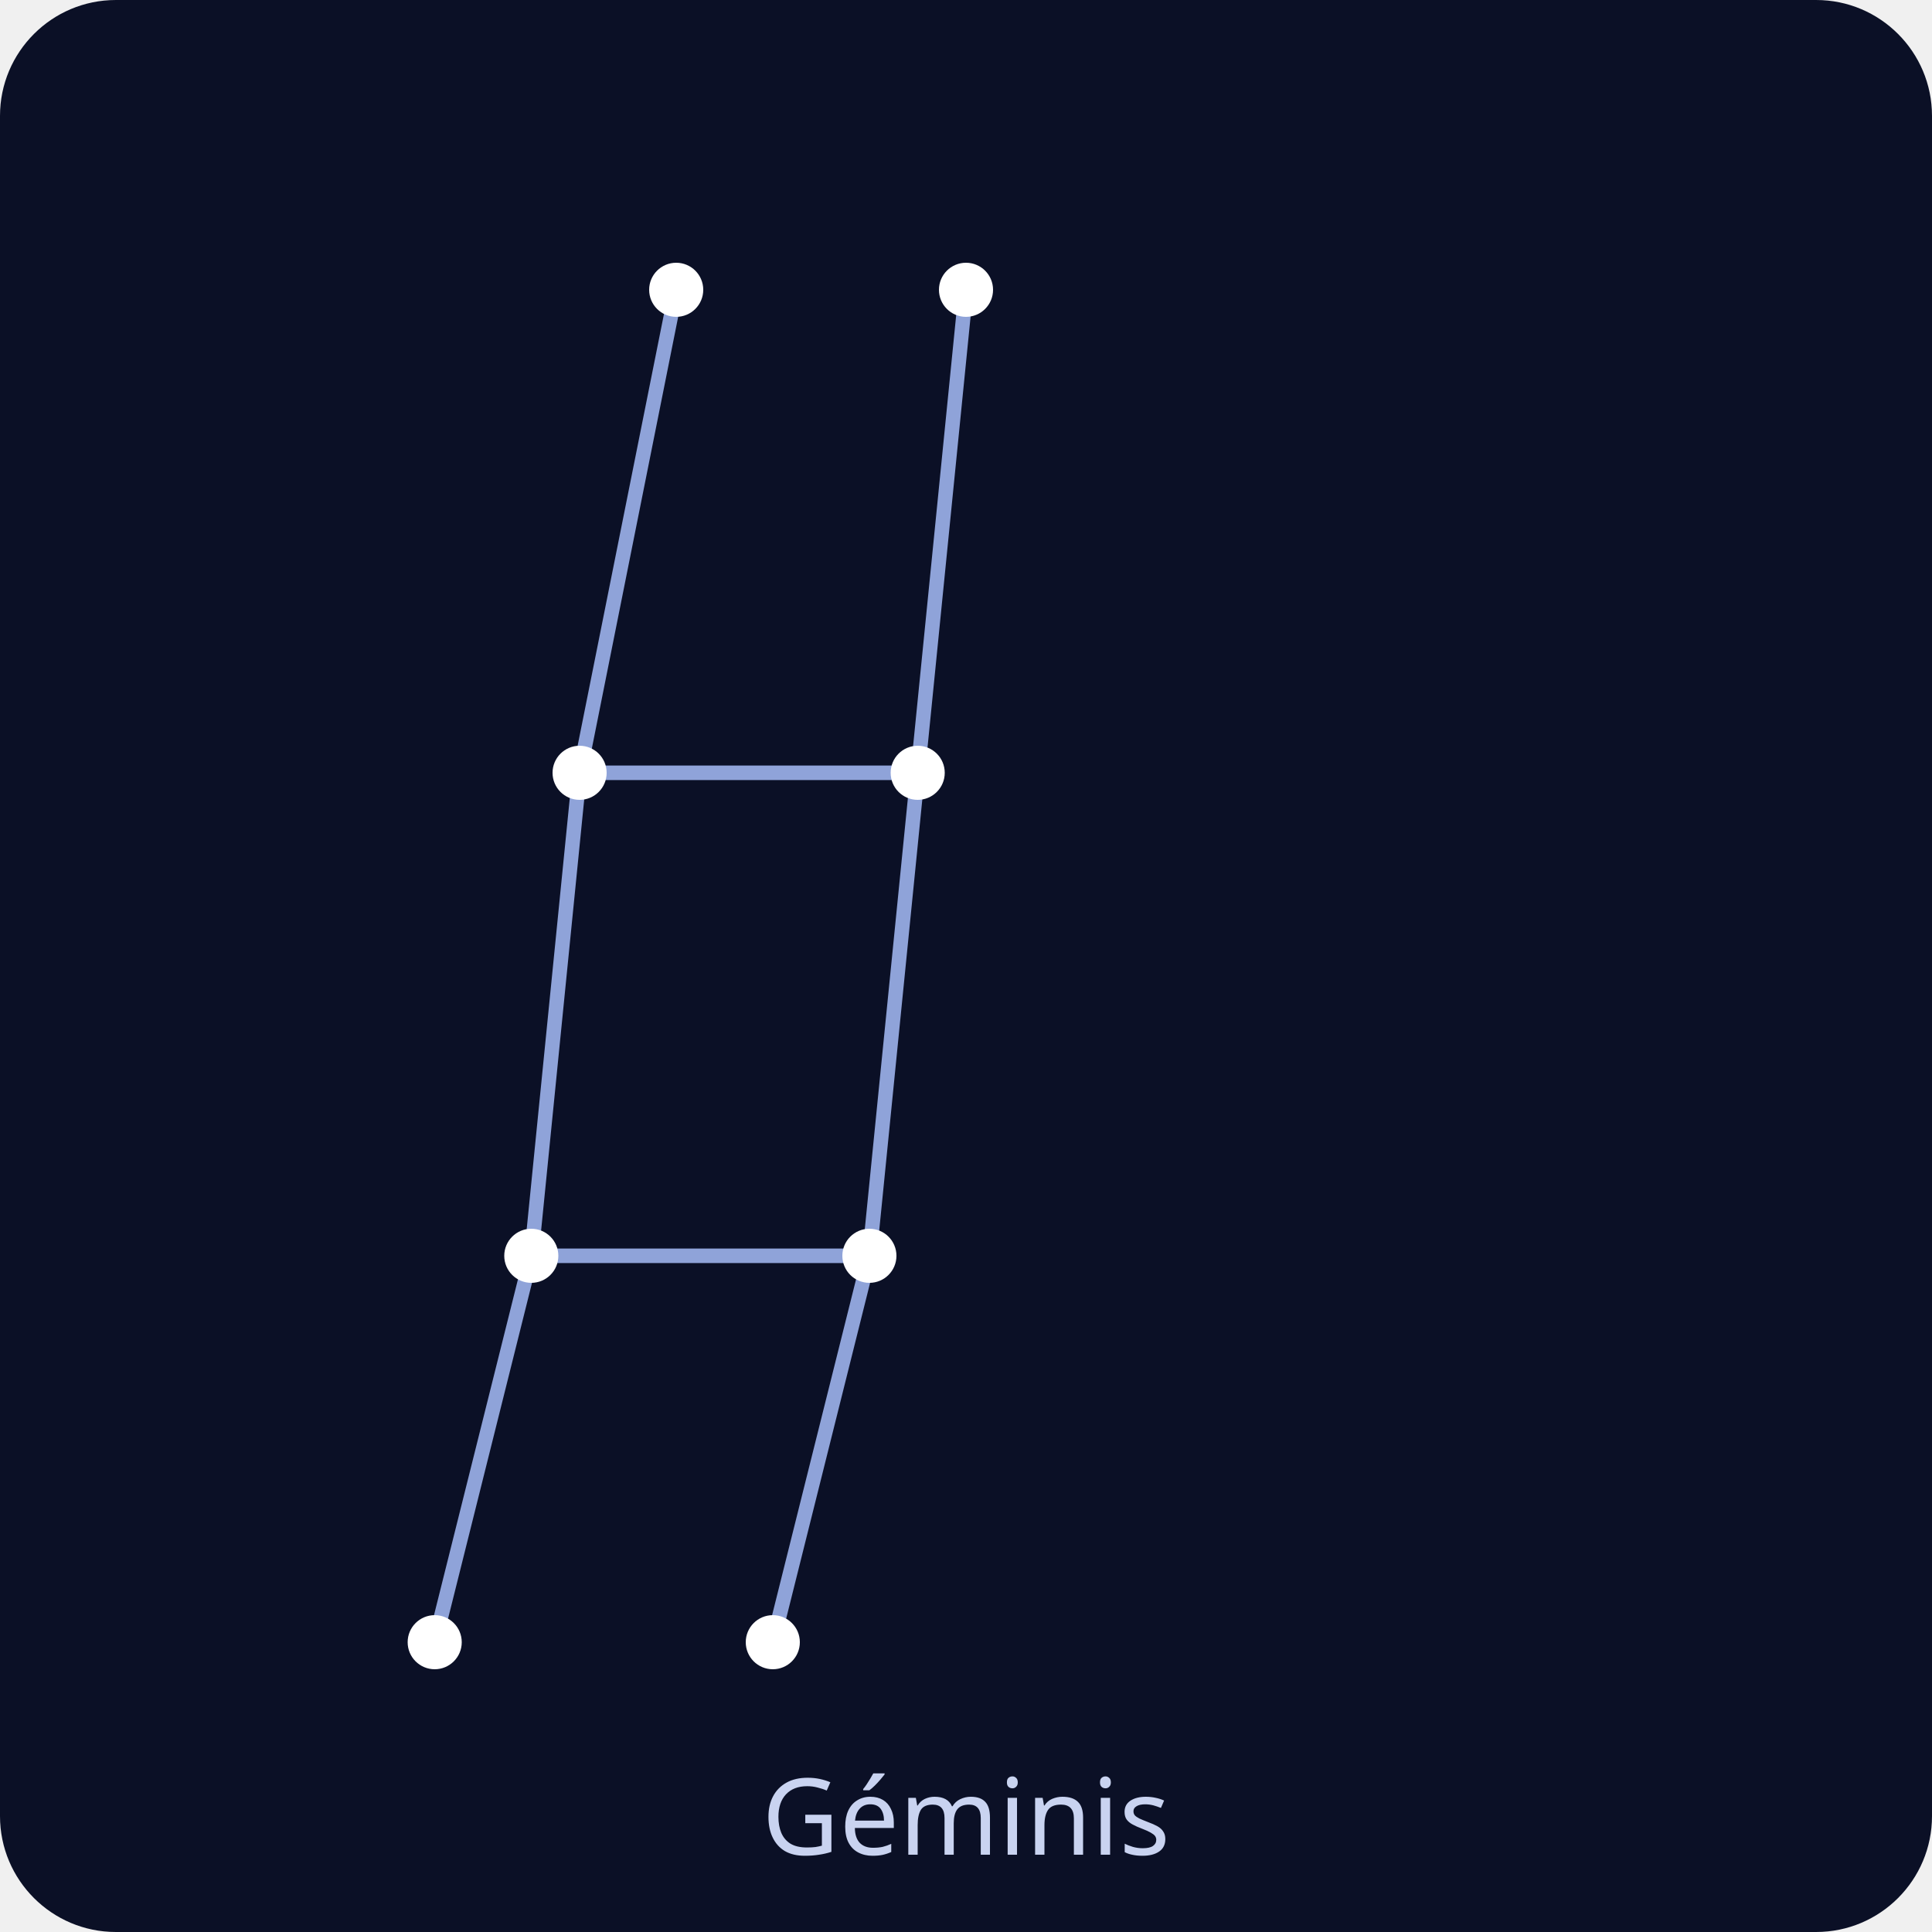
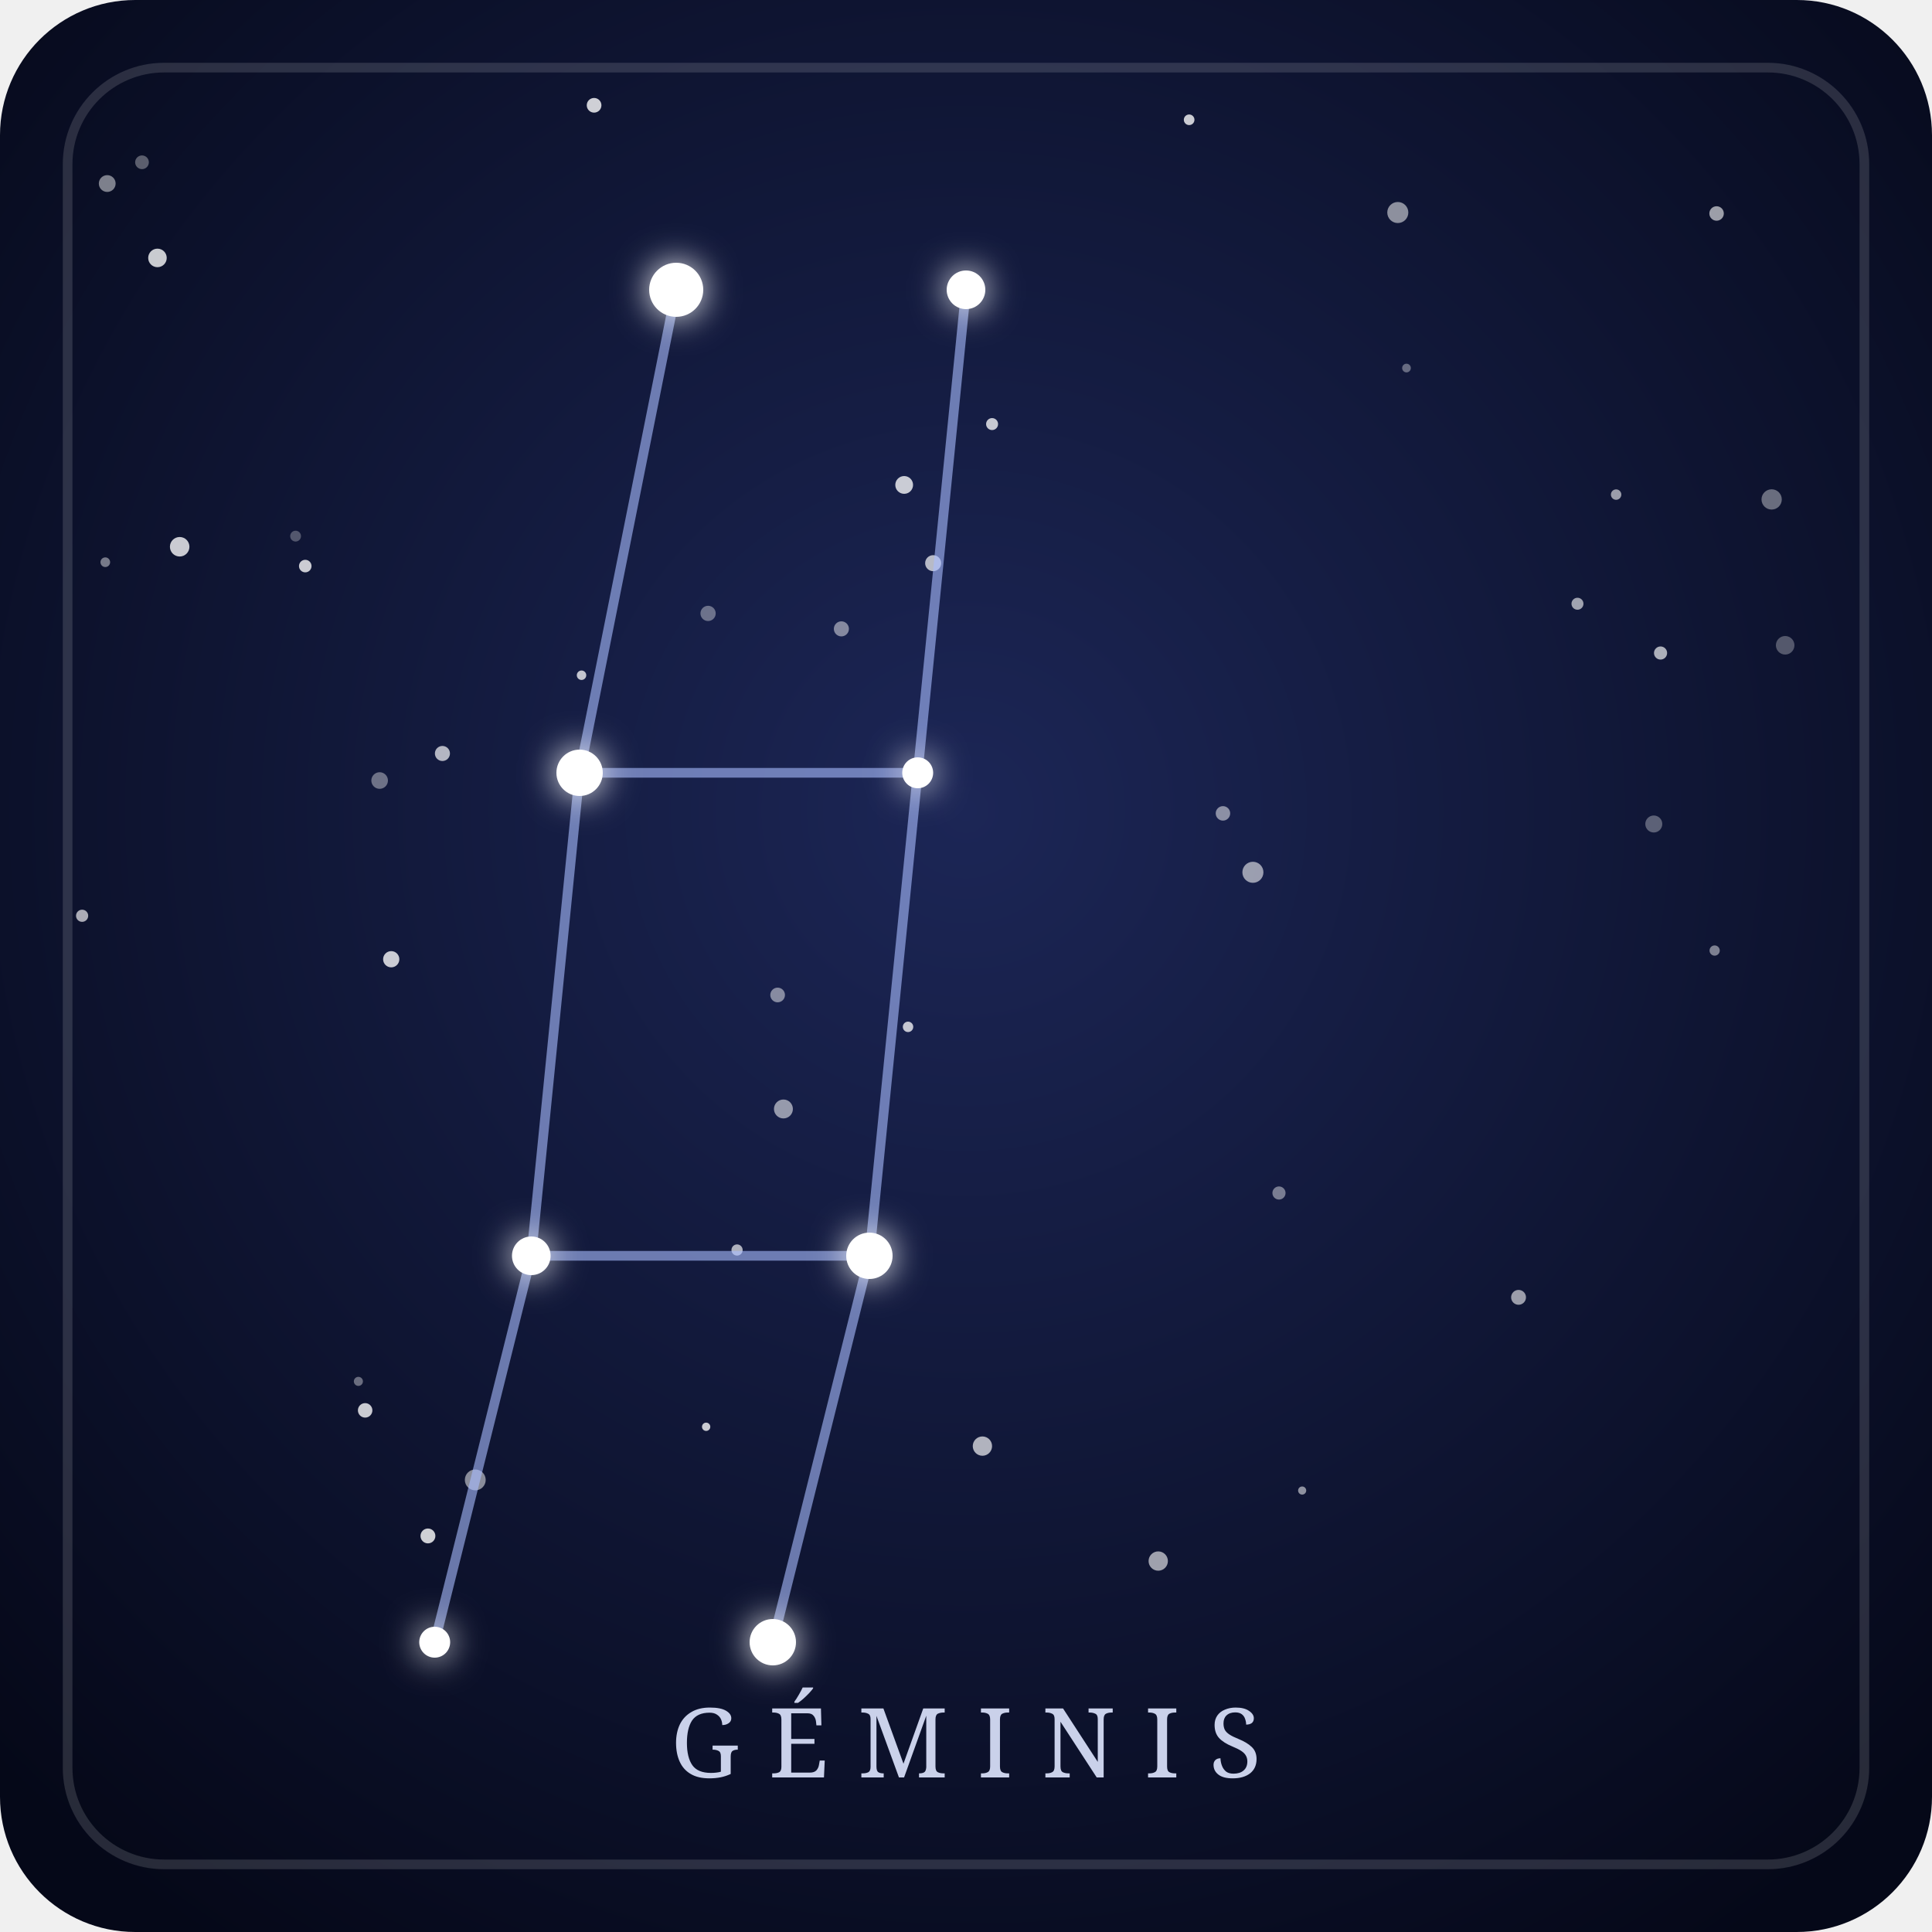
- <svg xmlns="http://www.w3.org/2000/svg" viewBox="0 0 200 200" role="img">
-   <rect width="200" height="200" rx="12" fill="#0b1026" />
-   <g stroke="#8fa3d9" stroke-width="1.5" stroke-linecap="round">
+ <svg xmlns="http://www.w3.org/2000/svg" viewBox="0 0 200 200" role="img" aria-labelledby="t-geminis d-geminis">
+   <defs>
+     <radialGradient id="fondo-geminis" cx="50%" cy="42%" r="70%">
+       <stop offset="0" stop-color="#1c2656" />
+       <stop offset="1" stop-color="#050818" />
+     </radialGradient>
+     <filter id="brillo-geminis" x="-300%" y="-300%" width="700%" height="700%">
+       <feGaussianBlur stdDeviation="1.8" result="halo" />
+       <feMerge>
+         <feMergeNode in="halo" />
+         <feMergeNode in="SourceGraphic" />
+       </feMerge>
+     </filter>
+   </defs>
+   <rect width="200" height="200" rx="14" fill="url(#fondo-geminis)" />
+   <rect x="7" y="7" width="186" height="186" rx="10" fill="none" stroke="#ffffff" stroke-opacity="0.14" />
+   <g fill="#ffffff">
+     <circle cx="177.7" cy="22.1" r="0.75" fill-opacity="0.59" />
+     <circle cx="49.2" cy="153.2" r="1.08" fill-opacity="0.51" />
+     <circle cx="119.9" cy="161.6" r="1.00" fill-opacity="0.60" />
+     <circle cx="144.7" cy="22.0" r="1.09" fill-opacity="0.52" />
+     <circle cx="87.1" cy="65.1" r="0.78" fill-opacity="0.47" />
+     <circle cx="14.7" cy="16.8" r="0.71" fill-opacity="0.33" />
+     <circle cx="73.1" cy="147.7" r="0.43" fill-opacity="0.78" />
+     <circle cx="102.7" cy="43.9" r="0.62" fill-opacity="0.76" />
+     <circle cx="39.3" cy="80.8" r="0.86" fill-opacity="0.39" />
+     <circle cx="145.6" cy="38.1" r="0.45" fill-opacity="0.36" />
+     <circle cx="184.8" cy="66.8" r="0.96" fill-opacity="0.29" />
+     <circle cx="129.7" cy="90.3" r="1.09" fill-opacity="0.57" />
+     <circle cx="101.7" cy="149.7" r="1.00" fill-opacity="0.67" />
+     <circle cx="167.3" cy="51.2" r="0.54" fill-opacity="0.58" />
+     <circle cx="134.8" cy="154.3" r="0.42" fill-opacity="0.53" />
+     <circle cx="76.3" cy="129.4" r="0.58" fill-opacity="0.66" />
+     <circle cx="40.5" cy="99.3" r="0.84" fill-opacity="0.78" />
+     <circle cx="163.3" cy="62.5" r="0.62" fill-opacity="0.60" />
+     <circle cx="132.4" cy="123.5" r="0.68" fill-opacity="0.43" />
+     <circle cx="11.1" cy="19.0" r="0.87" fill-opacity="0.47" />
+     <circle cx="171.9" cy="67.6" r="0.68" fill-opacity="0.66" />
+     <circle cx="31.6" cy="58.6" r="0.65" fill-opacity="0.78" />
+     <circle cx="81.1" cy="114.8" r="0.98" fill-opacity="0.55" />
+     <circle cx="16.3" cy="26.7" r="0.96" fill-opacity="0.78" />
+     <circle cx="37.1" cy="143.0" r="0.47" fill-opacity="0.38" />
+     <circle cx="183.4" cy="51.7" r="1.05" fill-opacity="0.38" />
+     <circle cx="10.9" cy="58.2" r="0.50" fill-opacity="0.44" />
+     <circle cx="171.2" cy="85.3" r="0.88" fill-opacity="0.32" />
+     <circle cx="123.1" cy="12.4" r="0.55" fill-opacity="0.78" />
+     <circle cx="93.6" cy="50.2" r="0.92" fill-opacity="0.77" />
+     <circle cx="94.0" cy="106.3" r="0.54" fill-opacity="0.75" />
+     <circle cx="157.2" cy="134.3" r="0.77" fill-opacity="0.58" />
+     <circle cx="177.5" cy="98.4" r="0.53" fill-opacity="0.46" />
+     <circle cx="18.6" cy="56.6" r="1.01" fill-opacity="0.78" />
+     <circle cx="80.5" cy="103.0" r="0.76" fill-opacity="0.48" />
+     <circle cx="30.6" cy="55.5" r="0.56" fill-opacity="0.28" />
+     <circle cx="61.5" cy="10.9" r="0.76" fill-opacity="0.80" />
+     <circle cx="37.8" cy="146.0" r="0.75" fill-opacity="0.78" />
+     <circle cx="73.3" cy="63.5" r="0.79" fill-opacity="0.37" />
+     <circle cx="126.6" cy="84.2" r="0.75" fill-opacity="0.50" />
+     <circle cx="44.3" cy="159.0" r="0.77" fill-opacity="0.80" />
+     <circle cx="96.6" cy="58.3" r="0.83" fill-opacity="0.69" />
+     <circle cx="8.5" cy="94.8" r="0.63" fill-opacity="0.65" />
+     <circle cx="45.8" cy="78.0" r="0.78" fill-opacity="0.68" />
+     <circle cx="60.2" cy="69.9" r="0.49" fill-opacity="0.75" />
+   </g>
+   <g stroke="#a9bcff" stroke-width="1" stroke-opacity="0.6" stroke-linecap="round">
    <line x1="70" y1="30" x2="60" y2="80" />
    <line x1="60" y1="80" x2="55" y2="130" />
    <line x1="55" y1="130" x2="45" y2="170" />
    <line x1="100" y1="30" x2="95" y2="80" />
    <line x1="95" y1="80" x2="90" y2="130" />
    <line x1="90" y1="130" x2="80" y2="170" />
    <line x1="60" y1="80" x2="95" y2="80" />
    <line x1="55" y1="130" x2="90" y2="130" />
  </g>
-   <g fill="#ffffff">
+   <g fill="#ffffff" filter="url(#brillo-geminis)">
    <circle cx="70" cy="30" r="2.8" />
-     <circle cx="100" cy="30" r="2.8" />
-     <circle cx="60" cy="80" r="2.8" />
-     <circle cx="95" cy="80" r="2.8" />
-     <circle cx="55" cy="130" r="2.8" />
-     <circle cx="90" cy="130" r="2.8" />
-     <circle cx="45" cy="170" r="2.8" />
-     <circle cx="80" cy="170" r="2.8" />
+     <circle cx="100" cy="30" r="2.0" />
+     <circle cx="60" cy="80" r="2.4" />
+     <circle cx="95" cy="80" r="1.6" />
+     <circle cx="55" cy="130" r="2.0" />
+     <circle cx="90" cy="130" r="2.4" />
+     <circle cx="45" cy="170" r="1.6" />
+     <circle cx="80" cy="170" r="2.4" />
  </g>
-   <text x="100" y="192" text-anchor="middle" font-family="sans-serif" font-size="11" fill="#c9d3f0">Géminis</text>
+   <text x="100" y="184" text-anchor="middle" font-family="Georgia, serif" font-size="10" letter-spacing="3" fill="#dfe6ff" fill-opacity="0.9">GÉMINIS</text>
</svg>
